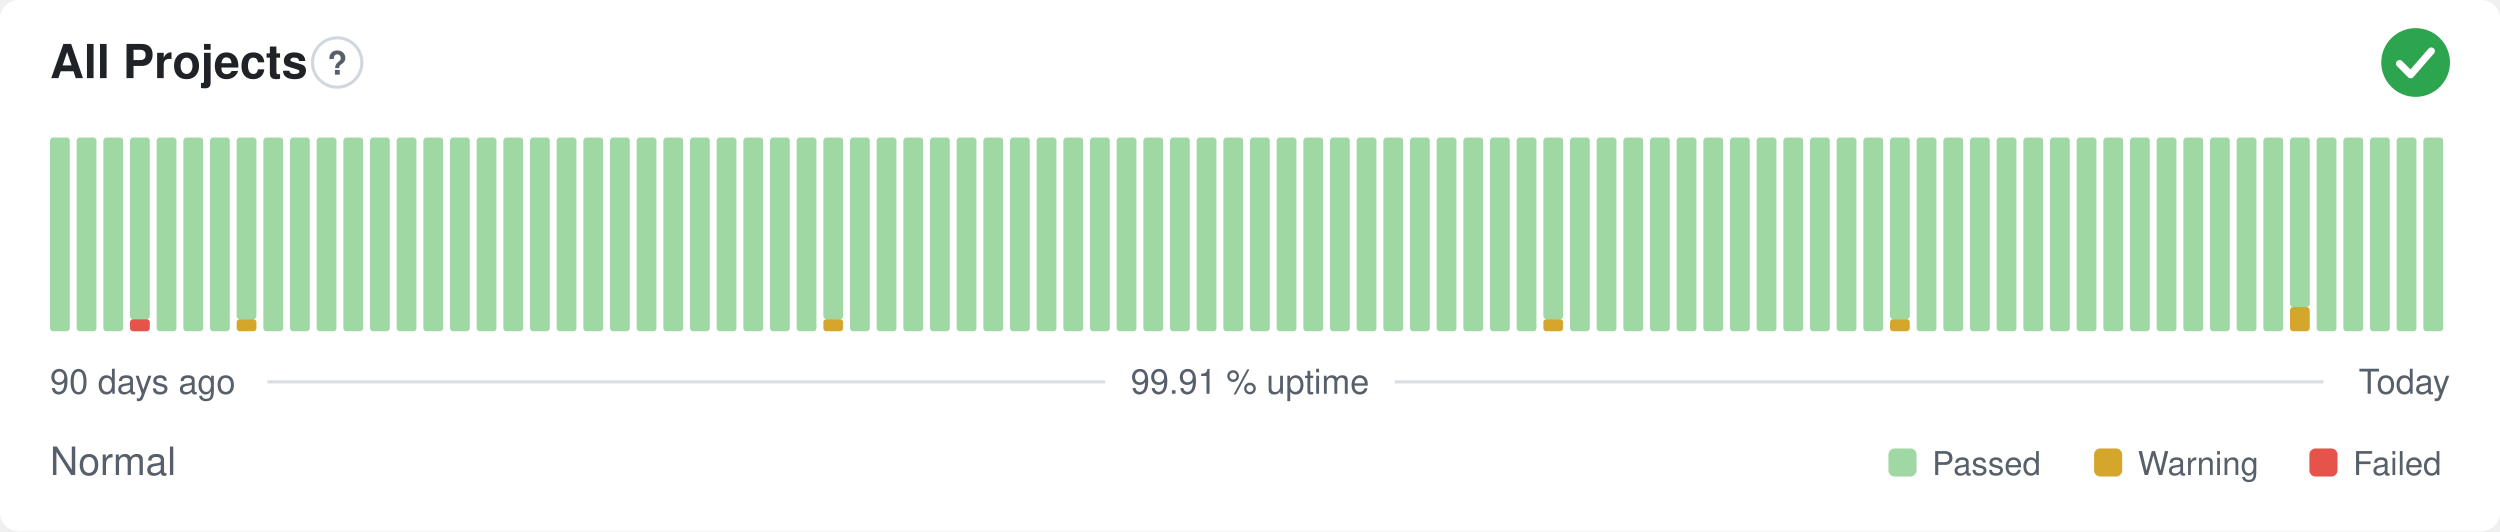
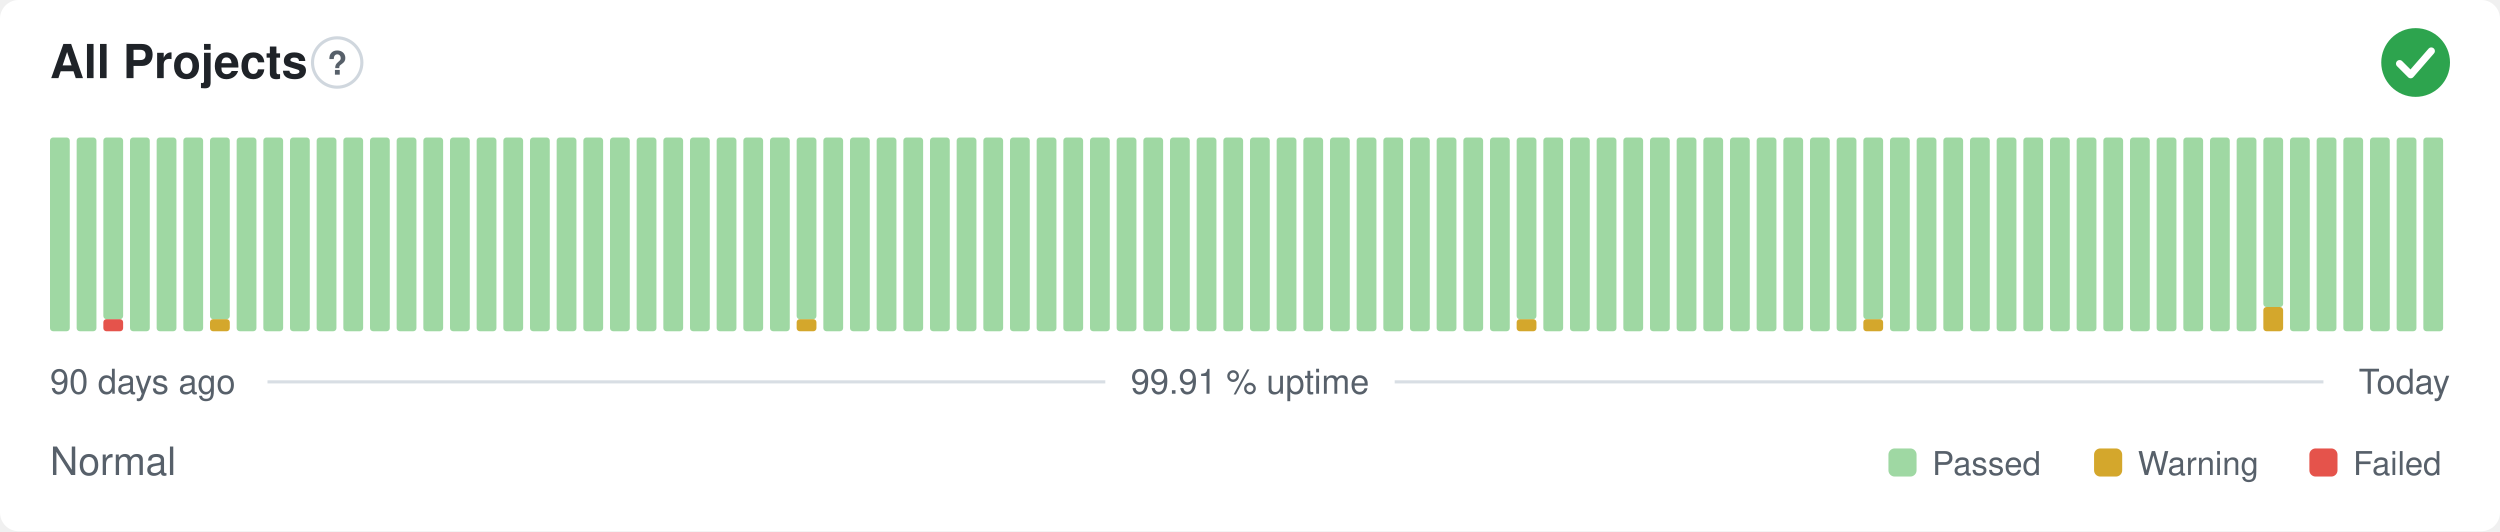
<svg xmlns="http://www.w3.org/2000/svg" width="800" height="170" viewBox="0 0 800 170" role="img" aria-label="All Projects: Normal, 99.91 % uptime over the last 90 days" font-family="-apple-system,BlinkMacSystemFont,'Segoe UI',Helvetica,Arial,sans-serif">
  <style>
    @media (prefers-color-scheme: dark) {
      .bg { fill: #0d1117 }
      .title { fill: #e6edf3 }
      .muted { fill: #8b949e }
      .hint { stroke: #30363d }
      .rule { stroke: #30363d }
      .nodata { fill: #21262d }
    }
  </style>
  <rect class="bg" width="800" height="170" rx="6" fill="#ffffff" />
  <text class="title" x="16" y="25" font-size="15" font-weight="600" fill="#1f2328">All Projects</text>
  <circle class="hint" cx="107.9" cy="20" r="7.9" fill="none" stroke="#d0d7de" stroke-width="1" />
  <text class="muted" x="107.9" y="23.9" text-anchor="middle" font-size="10.4" font-weight="700" fill="#57606a">?</text>
  <circle cx="773" cy="20" r="11" fill="#2da44e" />
  <path d="M767.87 20.37l3.54 3.54 6.60 -7.58" fill="none" stroke="#fff" stroke-width="2.31" stroke-linecap="round" stroke-linejoin="round" />
  <rect x="16.00" y="44.00" width="6.33" height="62.00" rx="1" fill="#9fd8a3" />
  <rect x="24.53" y="44.00" width="6.33" height="62.00" rx="1" fill="#9fd8a3" />
-   <rect x="33.07" y="44.00" width="6.33" height="62.00" rx="1" fill="#9fd8a3" />
-   <rect x="41.60" y="102.13" width="6.33" height="3.88" rx="1" fill="#e5534b" />
-   <rect x="41.60" y="44.00" width="6.33" height="58.13" rx="1" fill="#9fd8a3" />
+   <rect x="33.07" y="102.13" width="6.33" height="3.88" rx="1" fill="#e5534b" />
+   <rect x="33.07" y="44.00" width="6.33" height="58.13" rx="1" fill="#9fd8a3" />
+   <rect x="41.60" y="44.00" width="6.33" height="62.00" rx="1" fill="#9fd8a3" />
  <rect x="50.13" y="44.00" width="6.33" height="62.00" rx="1" fill="#9fd8a3" />
  <rect x="58.67" y="44.00" width="6.33" height="62.00" rx="1" fill="#9fd8a3" />
-   <rect x="67.20" y="44.00" width="6.33" height="62.00" rx="1" fill="#9fd8a3" />
-   <rect x="75.73" y="102.13" width="6.33" height="3.88" rx="1" fill="#d4a72c" />
-   <rect x="75.73" y="44.00" width="6.33" height="58.13" rx="1" fill="#9fd8a3" />
+   <rect x="67.20" y="102.13" width="6.33" height="3.88" rx="1" fill="#d4a72c" />
+   <rect x="67.20" y="44.00" width="6.33" height="58.13" rx="1" fill="#9fd8a3" />
+   <rect x="75.73" y="44.00" width="6.33" height="62.00" rx="1" fill="#9fd8a3" />
  <rect x="84.27" y="44.00" width="6.33" height="62.00" rx="1" fill="#9fd8a3" />
  <rect x="92.80" y="44.00" width="6.33" height="62.00" rx="1" fill="#9fd8a3" />
  <rect x="101.33" y="44.00" width="6.33" height="62.00" rx="1" fill="#9fd8a3" />
  <rect x="109.87" y="44.00" width="6.33" height="62.00" rx="1" fill="#9fd8a3" />
  <rect x="118.40" y="44.00" width="6.33" height="62.00" rx="1" fill="#9fd8a3" />
  <rect x="126.93" y="44.00" width="6.33" height="62.00" rx="1" fill="#9fd8a3" />
  <rect x="135.47" y="44.00" width="6.33" height="62.00" rx="1" fill="#9fd8a3" />
  <rect x="144.00" y="44.00" width="6.33" height="62.00" rx="1" fill="#9fd8a3" />
  <rect x="152.53" y="44.00" width="6.33" height="62.00" rx="1" fill="#9fd8a3" />
  <rect x="161.07" y="44.00" width="6.33" height="62.00" rx="1" fill="#9fd8a3" />
  <rect x="169.60" y="44.00" width="6.33" height="62.00" rx="1" fill="#9fd8a3" />
  <rect x="178.13" y="44.00" width="6.33" height="62.00" rx="1" fill="#9fd8a3" />
  <rect x="186.67" y="44.00" width="6.33" height="62.00" rx="1" fill="#9fd8a3" />
  <rect x="195.20" y="44.00" width="6.33" height="62.00" rx="1" fill="#9fd8a3" />
  <rect x="203.73" y="44.00" width="6.33" height="62.00" rx="1" fill="#9fd8a3" />
  <rect x="212.27" y="44.00" width="6.33" height="62.00" rx="1" fill="#9fd8a3" />
  <rect x="220.80" y="44.00" width="6.33" height="62.00" rx="1" fill="#9fd8a3" />
  <rect x="229.33" y="44.00" width="6.33" height="62.00" rx="1" fill="#9fd8a3" />
  <rect x="237.87" y="44.00" width="6.33" height="62.00" rx="1" fill="#9fd8a3" />
  <rect x="246.40" y="44.00" width="6.33" height="62.00" rx="1" fill="#9fd8a3" />
-   <rect x="254.93" y="44.00" width="6.33" height="62.00" rx="1" fill="#9fd8a3" />
-   <rect x="263.47" y="102.13" width="6.33" height="3.88" rx="1" fill="#d4a72c" />
-   <rect x="263.47" y="44.00" width="6.33" height="58.13" rx="1" fill="#9fd8a3" />
+   <rect x="254.93" y="102.13" width="6.33" height="3.88" rx="1" fill="#d4a72c" />
+   <rect x="254.93" y="44.00" width="6.33" height="58.13" rx="1" fill="#9fd8a3" />
+   <rect x="263.47" y="44.00" width="6.33" height="62.00" rx="1" fill="#9fd8a3" />
  <rect x="272.00" y="44.00" width="6.33" height="62.00" rx="1" fill="#9fd8a3" />
  <rect x="280.53" y="44.00" width="6.33" height="62.00" rx="1" fill="#9fd8a3" />
  <rect x="289.07" y="44.00" width="6.33" height="62.00" rx="1" fill="#9fd8a3" />
  <rect x="297.60" y="44.00" width="6.33" height="62.00" rx="1" fill="#9fd8a3" />
  <rect x="306.13" y="44.00" width="6.33" height="62.00" rx="1" fill="#9fd8a3" />
  <rect x="314.67" y="44.00" width="6.33" height="62.00" rx="1" fill="#9fd8a3" />
  <rect x="323.20" y="44.00" width="6.33" height="62.00" rx="1" fill="#9fd8a3" />
  <rect x="331.73" y="44.00" width="6.33" height="62.00" rx="1" fill="#9fd8a3" />
  <rect x="340.27" y="44.00" width="6.33" height="62.00" rx="1" fill="#9fd8a3" />
  <rect x="348.80" y="44.00" width="6.33" height="62.00" rx="1" fill="#9fd8a3" />
  <rect x="357.33" y="44.00" width="6.33" height="62.00" rx="1" fill="#9fd8a3" />
  <rect x="365.87" y="44.00" width="6.33" height="62.00" rx="1" fill="#9fd8a3" />
  <rect x="374.40" y="44.00" width="6.33" height="62.00" rx="1" fill="#9fd8a3" />
  <rect x="382.93" y="44.00" width="6.33" height="62.00" rx="1" fill="#9fd8a3" />
  <rect x="391.47" y="44.00" width="6.33" height="62.00" rx="1" fill="#9fd8a3" />
  <rect x="400.00" y="44.00" width="6.33" height="62.00" rx="1" fill="#9fd8a3" />
  <rect x="408.53" y="44.00" width="6.33" height="62.00" rx="1" fill="#9fd8a3" />
  <rect x="417.07" y="44.00" width="6.33" height="62.00" rx="1" fill="#9fd8a3" />
  <rect x="425.60" y="44.00" width="6.33" height="62.00" rx="1" fill="#9fd8a3" />
  <rect x="434.13" y="44.00" width="6.33" height="62.00" rx="1" fill="#9fd8a3" />
  <rect x="442.67" y="44.00" width="6.33" height="62.00" rx="1" fill="#9fd8a3" />
  <rect x="451.20" y="44.00" width="6.33" height="62.00" rx="1" fill="#9fd8a3" />
  <rect x="459.73" y="44.00" width="6.33" height="62.00" rx="1" fill="#9fd8a3" />
  <rect x="468.27" y="44.00" width="6.33" height="62.00" rx="1" fill="#9fd8a3" />
  <rect x="476.80" y="44.00" width="6.33" height="62.00" rx="1" fill="#9fd8a3" />
-   <rect x="485.33" y="44.00" width="6.33" height="62.00" rx="1" fill="#9fd8a3" />
-   <rect x="493.87" y="102.13" width="6.33" height="3.88" rx="1" fill="#d4a72c" />
-   <rect x="493.87" y="44.00" width="6.33" height="58.13" rx="1" fill="#9fd8a3" />
+   <rect x="485.33" y="102.13" width="6.33" height="3.88" rx="1" fill="#d4a72c" />
+   <rect x="485.33" y="44.00" width="6.33" height="58.13" rx="1" fill="#9fd8a3" />
+   <rect x="493.87" y="44.00" width="6.33" height="62.00" rx="1" fill="#9fd8a3" />
  <rect x="502.40" y="44.00" width="6.33" height="62.00" rx="1" fill="#9fd8a3" />
  <rect x="510.93" y="44.00" width="6.33" height="62.00" rx="1" fill="#9fd8a3" />
  <rect x="519.47" y="44.00" width="6.33" height="62.00" rx="1" fill="#9fd8a3" />
  <rect x="528.00" y="44.00" width="6.33" height="62.00" rx="1" fill="#9fd8a3" />
  <rect x="536.53" y="44.00" width="6.33" height="62.00" rx="1" fill="#9fd8a3" />
  <rect x="545.07" y="44.00" width="6.33" height="62.00" rx="1" fill="#9fd8a3" />
  <rect x="553.60" y="44.00" width="6.33" height="62.00" rx="1" fill="#9fd8a3" />
  <rect x="562.13" y="44.00" width="6.33" height="62.00" rx="1" fill="#9fd8a3" />
  <rect x="570.67" y="44.00" width="6.33" height="62.00" rx="1" fill="#9fd8a3" />
  <rect x="579.20" y="44.00" width="6.33" height="62.00" rx="1" fill="#9fd8a3" />
  <rect x="587.73" y="44.00" width="6.33" height="62.00" rx="1" fill="#9fd8a3" />
-   <rect x="596.27" y="44.00" width="6.33" height="62.00" rx="1" fill="#9fd8a3" />
-   <rect x="604.80" y="102.13" width="6.33" height="3.88" rx="1" fill="#d4a72c" />
-   <rect x="604.80" y="44.00" width="6.33" height="58.13" rx="1" fill="#9fd8a3" />
+   <rect x="596.27" y="102.13" width="6.33" height="3.88" rx="1" fill="#d4a72c" />
+   <rect x="596.27" y="44.00" width="6.33" height="58.13" rx="1" fill="#9fd8a3" />
+   <rect x="604.80" y="44.00" width="6.33" height="62.00" rx="1" fill="#9fd8a3" />
  <rect x="613.33" y="44.00" width="6.33" height="62.00" rx="1" fill="#9fd8a3" />
  <rect x="621.87" y="44.00" width="6.33" height="62.00" rx="1" fill="#9fd8a3" />
  <rect x="630.40" y="44.00" width="6.33" height="62.00" rx="1" fill="#9fd8a3" />
  <rect x="638.93" y="44.00" width="6.33" height="62.00" rx="1" fill="#9fd8a3" />
  <rect x="647.47" y="44.00" width="6.33" height="62.00" rx="1" fill="#9fd8a3" />
  <rect x="656.00" y="44.00" width="6.33" height="62.00" rx="1" fill="#9fd8a3" />
  <rect x="664.53" y="44.00" width="6.33" height="62.00" rx="1" fill="#9fd8a3" />
  <rect x="673.07" y="44.00" width="6.33" height="62.00" rx="1" fill="#9fd8a3" />
  <rect x="681.60" y="44.00" width="6.33" height="62.00" rx="1" fill="#9fd8a3" />
  <rect x="690.13" y="44.00" width="6.33" height="62.00" rx="1" fill="#9fd8a3" />
  <rect x="698.67" y="44.00" width="6.33" height="62.00" rx="1" fill="#9fd8a3" />
  <rect x="707.20" y="44.00" width="6.33" height="62.00" rx="1" fill="#9fd8a3" />
  <rect x="715.73" y="44.00" width="6.33" height="62.00" rx="1" fill="#9fd8a3" />
-   <rect x="724.27" y="44.00" width="6.33" height="62.00" rx="1" fill="#9fd8a3" />
-   <rect x="732.80" y="98.25" width="6.33" height="7.75" rx="1" fill="#d4a72c" />
-   <rect x="732.80" y="44.00" width="6.33" height="54.25" rx="1" fill="#9fd8a3" />
+   <rect x="724.27" y="98.25" width="6.33" height="7.75" rx="1" fill="#d4a72c" />
+   <rect x="724.27" y="44.00" width="6.33" height="54.25" rx="1" fill="#9fd8a3" />
+   <rect x="732.80" y="44.00" width="6.33" height="62.00" rx="1" fill="#9fd8a3" />
  <rect x="741.33" y="44.00" width="6.33" height="62.00" rx="1" fill="#9fd8a3" />
  <rect x="749.87" y="44.00" width="6.33" height="62.00" rx="1" fill="#9fd8a3" />
  <rect x="758.40" y="44.00" width="6.33" height="62.00" rx="1" fill="#9fd8a3" />
  <rect x="766.93" y="44.00" width="6.33" height="62.00" rx="1" fill="#9fd8a3" />
  <rect x="775.47" y="44.00" width="6.33" height="62.00" rx="1" fill="#9fd8a3" />
  <text class="muted" x="16" y="126" font-size="11" fill="#57606a">90 days ago</text>
  <text class="muted" x="400" y="126" text-anchor="middle" font-size="11" fill="#57606a">99.91 % uptime</text>
  <text class="muted" x="784" y="126" text-anchor="end" font-size="11" fill="#57606a">Today</text>
  <line class="rule" x1="85.6" y1="122.2" x2="353.7" y2="122.2" stroke="#d8dee4" stroke-width="1" />
  <line class="rule" x1="446.3" y1="122.2" x2="743.5" y2="122.2" stroke="#d8dee4" stroke-width="1" />
  <text class="muted" x="16" y="152" font-size="12.5" fill="#57606a">Normal</text>
  <rect x="604.3" y="143.5" width="9.0" height="9.0" rx="2" fill="#9fd8a3" />
  <text class="muted" x="618.3" y="152" font-size="10.5" fill="#57606a">Passed</text>
  <rect x="670.1" y="143.5" width="9.0" height="9.0" rx="2" fill="#d4a72c" />
  <text class="muted" x="684.1" y="152" font-size="10.5" fill="#57606a">Warning</text>
  <rect x="739.0" y="143.5" width="9.0" height="9.0" rx="2" fill="#e5534b" />
  <text class="muted" x="753.0" y="152" font-size="10.5" fill="#57606a">Failed</text>
</svg>
